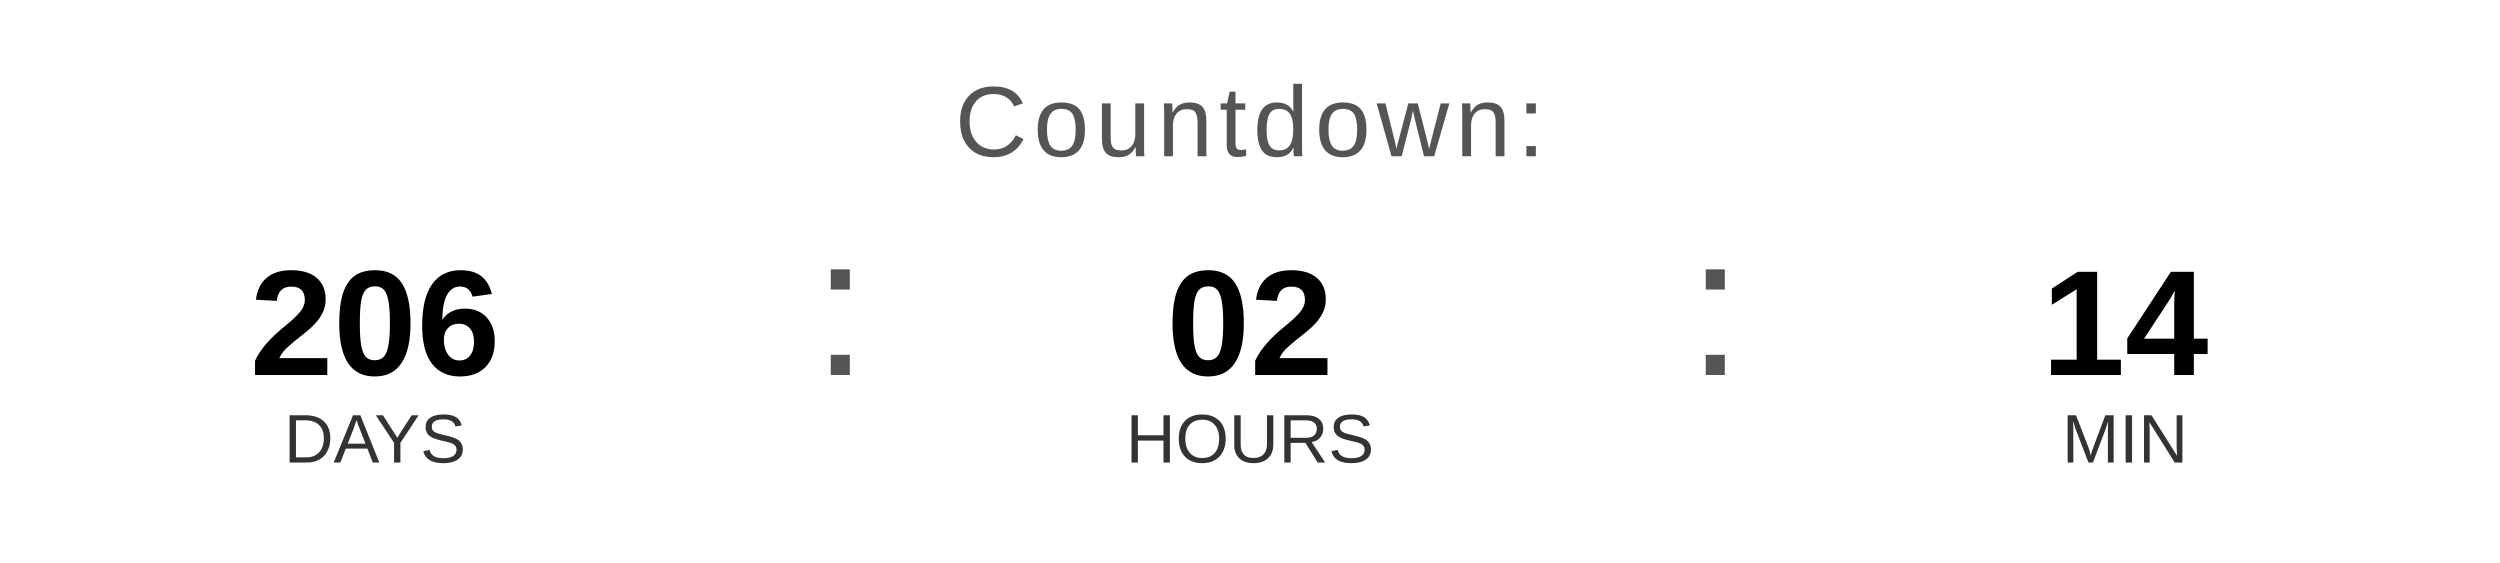
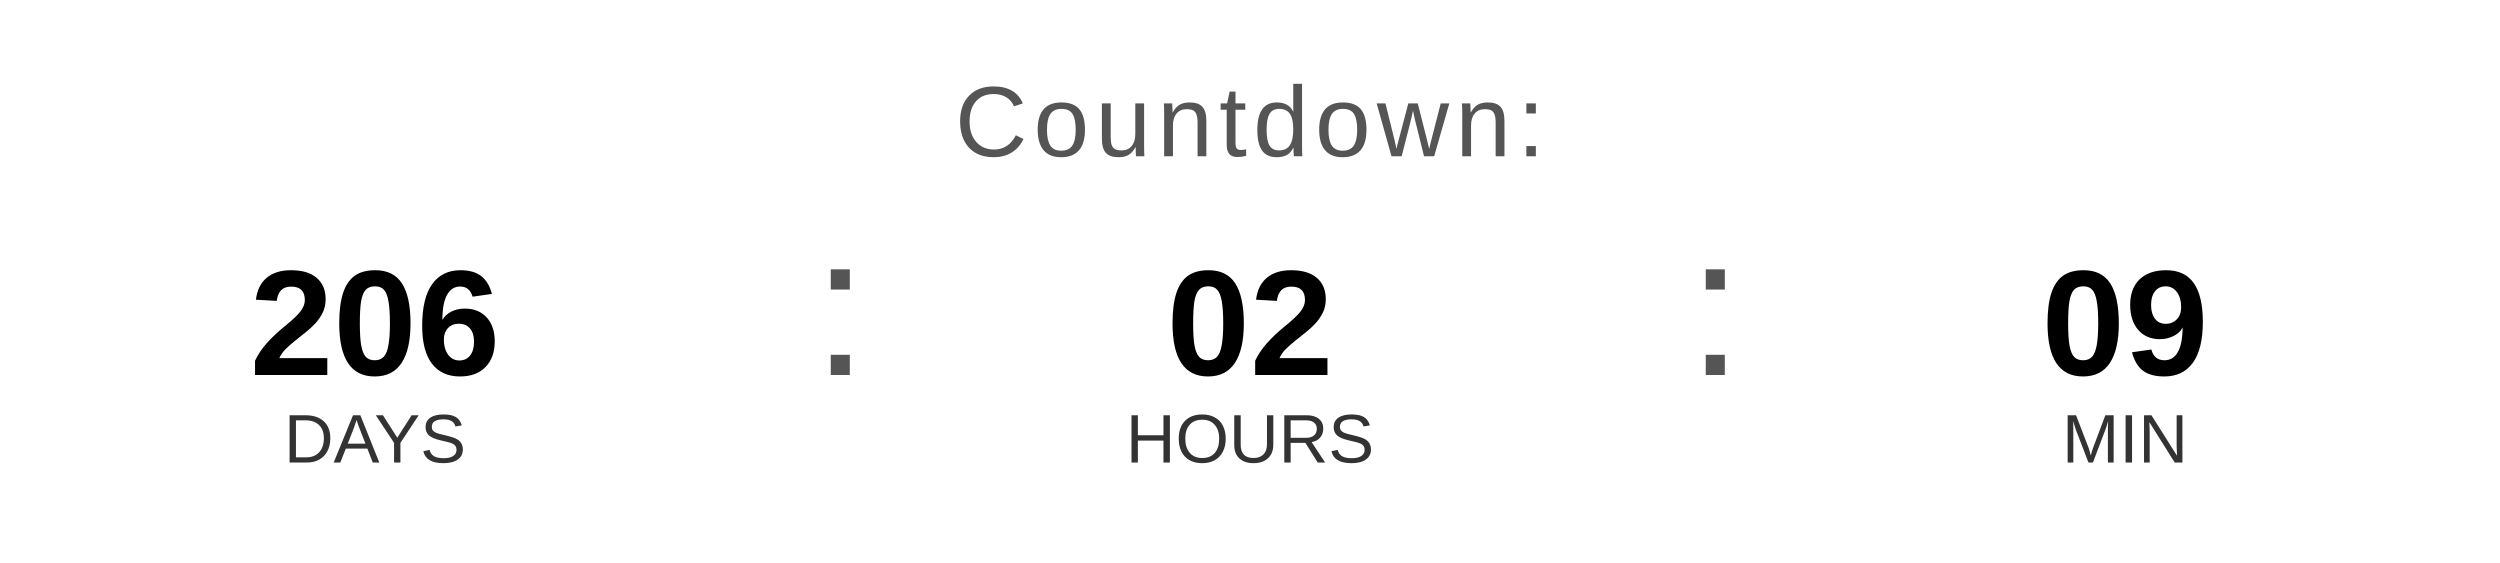
<svg xmlns="http://www.w3.org/2000/svg" width="400" height="90" viewBox="0 0 400 90">
  <text x="200" y="25" font-family="Arial, Helvetica, sans-serif" font-size="16" fill="#555555" text-anchor="middle" letter-spacing="1">
    Countdown:
  </text>
  <text x="60" y="60" font-family="Arial, Helvetica, sans-serif" font-size="24" font-weight="bold" fill="#000000" text-anchor="middle">206</text>
  <text x="60" y="74" font-family="Arial, Helvetica, sans-serif" font-size="11" fill="#333333" text-anchor="middle">DAYS</text>
  <text x="130" y="60" font-family="Arial, sans-serif" font-size="32" fill="#555555">:</text>
  <text x="200" y="60" font-family="Arial, Helvetica, sans-serif" font-size="24" font-weight="bold" fill="#000000" text-anchor="middle">02</text>
  <text x="200" y="74" font-family="Arial, Helvetica, sans-serif" font-size="11" fill="#333333" text-anchor="middle">HOURS</text>
  <text x="270" y="60" font-family="Arial, sans-serif" font-size="32" fill="#555555">:</text>
-   <text x="340" y="60" font-family="Arial, Helvetica, sans-serif" font-size="24" font-weight="bold" fill="#000000" text-anchor="middle">14</text>
+   <text x="340" y="60" font-family="Arial, Helvetica, sans-serif" font-size="24" font-weight="bold" fill="#000000" text-anchor="middle">09</text>
  <text x="340" y="74" font-family="Arial, Helvetica, sans-serif" font-size="11" fill="#333333" text-anchor="middle">MIN</text>
</svg>
